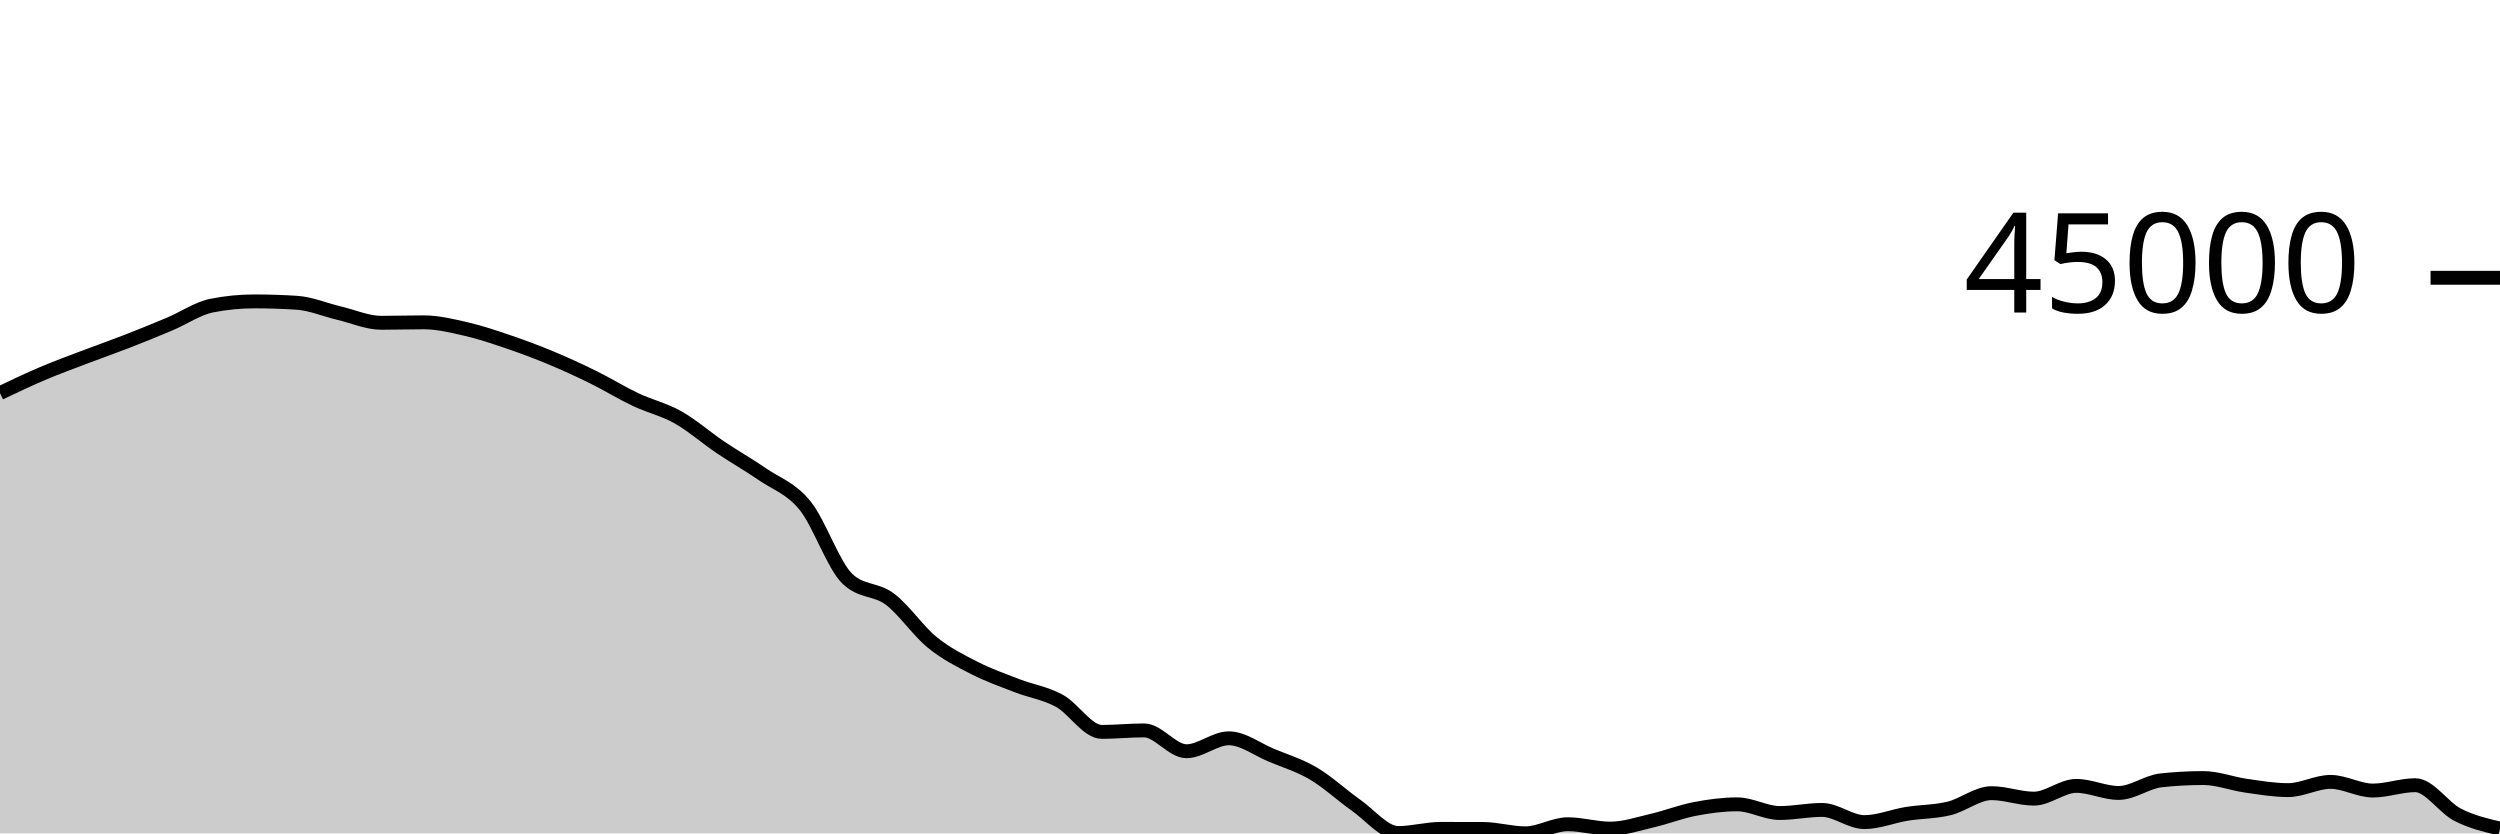
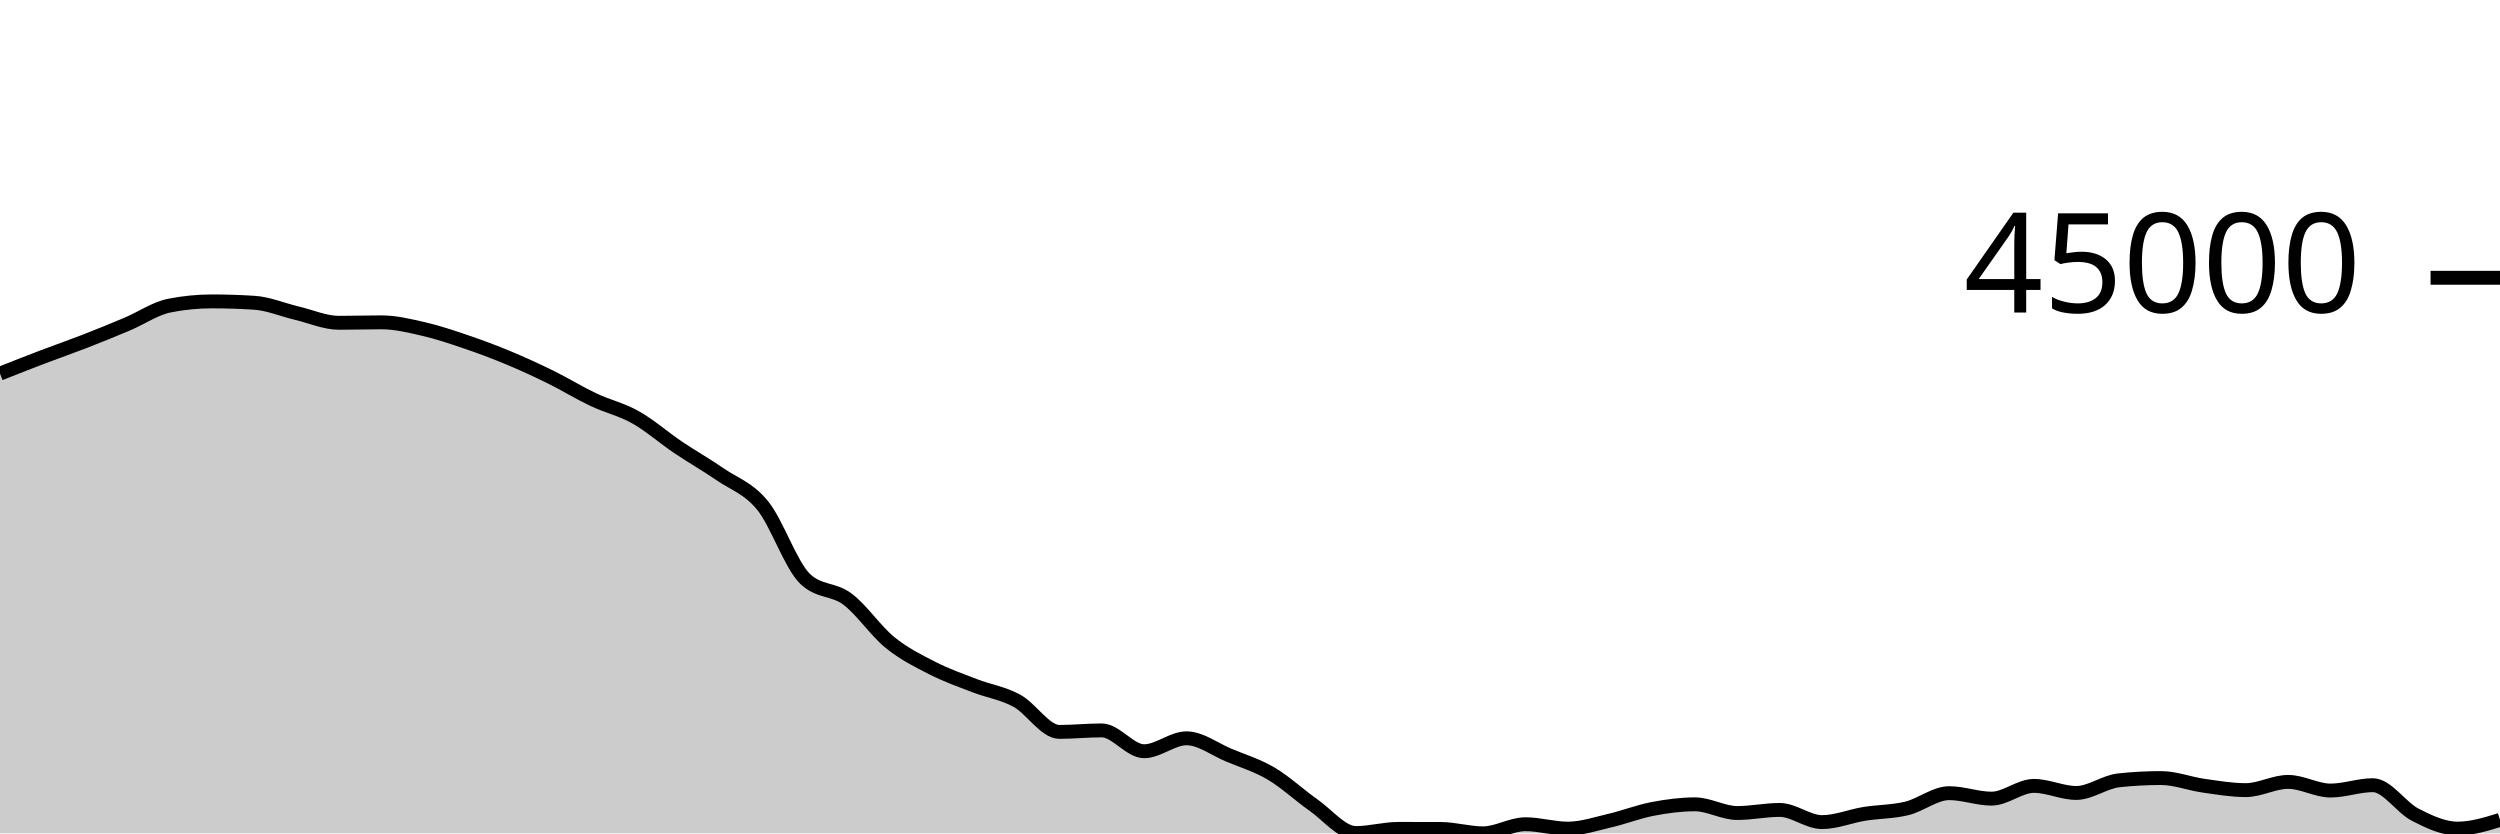
<svg xmlns="http://www.w3.org/2000/svg" viewBox="0 0 180 60">
  <g transform="translate(0,20)">
-     <path class="area" fill="rgba(0, 0, 0, 0.2)" d="M0,8.303C1.017,7.818,2.034,7.333,3.051,6.901C4.068,6.468,5.085,6.098,6.102,5.71C7.119,5.322,8.136,4.97,9.153,4.574C10.169,4.179,11.186,3.766,12.203,3.337C13.22,2.909,14.237,2.202,15.254,2.002C16.271,1.801,17.288,1.7,18.305,1.7C19.322,1.7,20.339,1.733,21.356,1.798C22.373,1.863,23.39,2.303,24.407,2.543C25.424,2.784,26.441,3.241,27.458,3.241C28.475,3.241,29.492,3.208,30.508,3.208C31.525,3.208,32.542,3.457,33.559,3.691C34.576,3.926,35.593,4.27,36.61,4.616C37.627,4.962,38.644,5.341,39.661,5.765C40.678,6.188,41.695,6.656,42.712,7.157C43.729,7.658,44.746,8.289,45.763,8.77C46.78,9.252,47.797,9.475,48.814,10.047C49.831,10.619,50.847,11.516,51.864,12.202C52.881,12.887,53.898,13.459,54.915,14.159C55.932,14.859,56.949,15.151,57.966,16.404C58.983,17.657,60,20.705,61.017,21.677C62.034,22.649,63.051,22.373,64.068,23.135C65.085,23.898,66.102,25.423,67.119,26.25C68.136,27.078,69.153,27.58,70.169,28.099C71.186,28.619,72.203,28.975,73.22,29.368C74.237,29.761,75.254,29.902,76.271,30.456C77.288,31.011,78.305,32.696,79.322,32.696C80.339,32.696,81.356,32.589,82.373,32.589C83.39,32.589,84.407,34.089,85.424,34.089C86.441,34.089,87.458,33.158,88.475,33.158C89.492,33.158,90.508,33.948,91.525,34.372C92.542,34.796,93.559,35.101,94.576,35.7C95.593,36.3,96.61,37.256,97.627,37.969C98.644,38.682,99.661,39.978,100.678,39.978C101.695,39.978,102.712,39.68,103.729,39.68C104.746,39.68,105.763,39.682,106.78,39.685C107.797,39.689,108.814,40,109.831,40C110.847,40,111.864,39.345,112.881,39.345C113.898,39.345,114.915,39.661,115.932,39.661C116.949,39.661,117.966,39.313,118.983,39.077C120,38.841,121.017,38.438,122.034,38.244C123.051,38.049,124.068,37.912,125.085,37.912C126.102,37.912,127.119,38.537,128.136,38.537C129.153,38.537,130.169,38.315,131.186,38.315C132.203,38.315,133.22,39.192,134.237,39.192C135.254,39.192,136.271,38.761,137.288,38.597C138.305,38.433,139.322,38.454,140.339,38.206C141.356,37.958,142.373,37.108,143.39,37.108C144.407,37.108,145.424,37.502,146.441,37.502C147.458,37.502,148.475,36.584,149.492,36.584C150.508,36.584,151.525,37.093,152.542,37.093C153.559,37.093,154.576,36.296,155.593,36.185C156.61,36.075,157.627,36.02,158.644,36.02C159.661,36.02,160.678,36.423,161.695,36.568C162.712,36.713,163.729,36.889,164.746,36.889C165.763,36.889,166.78,36.296,167.797,36.296C168.814,36.296,169.831,36.919,170.847,36.919C171.864,36.919,172.881,36.534,173.898,36.534C174.915,36.534,175.932,38.14,176.949,38.661C177.966,39.182,178.983,39.421,180,39.66L180,40C178.983,40,177.966,40,176.949,40C175.932,40,174.915,40,173.898,40C172.881,40,171.864,40,170.847,40C169.831,40,168.814,40,167.797,40C166.78,40,165.763,40,164.746,40C163.729,40,162.712,40,161.695,40C160.678,40,159.661,40,158.644,40C157.627,40,156.61,40,155.593,40C154.576,40,153.559,40,152.542,40C151.525,40,150.508,40,149.492,40C148.475,40,147.458,40,146.441,40C145.424,40,144.407,40,143.39,40C142.373,40,141.356,40,140.339,40C139.322,40,138.305,40,137.288,40C136.271,40,135.254,40,134.237,40C133.22,40,132.203,40,131.186,40C130.169,40,129.153,40,128.136,40C127.119,40,126.102,40,125.085,40C124.068,40,123.051,40,122.034,40C121.017,40,120,40,118.983,40C117.966,40,116.949,40,115.932,40C114.915,40,113.898,40,112.881,40C111.864,40,110.847,40,109.831,40C108.814,40,107.797,40,106.78,40C105.763,40,104.746,40,103.729,40C102.712,40,101.695,40,100.678,40C99.661,40,98.644,40,97.627,40C96.61,40,95.593,40,94.576,40C93.559,40,92.542,40,91.525,40C90.508,40,89.492,40,88.475,40C87.458,40,86.441,40,85.424,40C84.407,40,83.39,40,82.373,40C81.356,40,80.339,40,79.322,40C78.305,40,77.288,40,76.271,40C75.254,40,74.237,40,73.22,40C72.203,40,71.186,40,70.169,40C69.153,40,68.136,40,67.119,40C66.102,40,65.085,40,64.068,40C63.051,40,62.034,40,61.017,40C60,40,58.983,40,57.966,40C56.949,40,55.932,40,54.915,40C53.898,40,52.881,40,51.864,40C50.847,40,49.831,40,48.814,40C47.797,40,46.78,40,45.763,40C44.746,40,43.729,40,42.712,40C41.695,40,40.678,40,39.661,40C38.644,40,37.627,40,36.61,40C35.593,40,34.576,40,33.559,40C32.542,40,31.525,40,30.508,40C29.492,40,28.475,40,27.458,40C26.441,40,25.424,40,24.407,40C23.39,40,22.373,40,21.356,40C20.339,40,19.322,40,18.305,40C17.288,40,16.271,40,15.254,40C14.237,40,13.22,40,12.203,40C11.186,40,10.169,40,9.153,40C8.136,40,7.119,40,6.102,40C5.085,40,4.068,40,3.051,40C2.034,40,1.017,40,0,40Z" />
-     <path class="line" stroke="black" fill="none" d="M0,8.303C1.017,7.818,2.034,7.333,3.051,6.901C4.068,6.468,5.085,6.098,6.102,5.71C7.119,5.322,8.136,4.97,9.153,4.574C10.169,4.179,11.186,3.766,12.203,3.337C13.22,2.909,14.237,2.202,15.254,2.002C16.271,1.801,17.288,1.7,18.305,1.7C19.322,1.7,20.339,1.733,21.356,1.798C22.373,1.863,23.39,2.303,24.407,2.543C25.424,2.784,26.441,3.241,27.458,3.241C28.475,3.241,29.492,3.208,30.508,3.208C31.525,3.208,32.542,3.457,33.559,3.691C34.576,3.926,35.593,4.27,36.61,4.616C37.627,4.962,38.644,5.341,39.661,5.765C40.678,6.188,41.695,6.656,42.712,7.157C43.729,7.658,44.746,8.289,45.763,8.77C46.78,9.252,47.797,9.475,48.814,10.047C49.831,10.619,50.847,11.516,51.864,12.202C52.881,12.887,53.898,13.459,54.915,14.159C55.932,14.859,56.949,15.151,57.966,16.404C58.983,17.657,60,20.705,61.017,21.677C62.034,22.649,63.051,22.373,64.068,23.135C65.085,23.898,66.102,25.423,67.119,26.25C68.136,27.078,69.153,27.58,70.169,28.099C71.186,28.619,72.203,28.975,73.22,29.368C74.237,29.761,75.254,29.902,76.271,30.456C77.288,31.011,78.305,32.696,79.322,32.696C80.339,32.696,81.356,32.589,82.373,32.589C83.39,32.589,84.407,34.089,85.424,34.089C86.441,34.089,87.458,33.158,88.475,33.158C89.492,33.158,90.508,33.948,91.525,34.372C92.542,34.796,93.559,35.101,94.576,35.7C95.593,36.3,96.61,37.256,97.627,37.969C98.644,38.682,99.661,39.978,100.678,39.978C101.695,39.978,102.712,39.68,103.729,39.68C104.746,39.68,105.763,39.682,106.78,39.685C107.797,39.689,108.814,40,109.831,40C110.847,40,111.864,39.345,112.881,39.345C113.898,39.345,114.915,39.661,115.932,39.661C116.949,39.661,117.966,39.313,118.983,39.077C120,38.841,121.017,38.438,122.034,38.244C123.051,38.049,124.068,37.912,125.085,37.912C126.102,37.912,127.119,38.537,128.136,38.537C129.153,38.537,130.169,38.315,131.186,38.315C132.203,38.315,133.22,39.192,134.237,39.192C135.254,39.192,136.271,38.761,137.288,38.597C138.305,38.433,139.322,38.454,140.339,38.206C141.356,37.958,142.373,37.108,143.39,37.108C144.407,37.108,145.424,37.502,146.441,37.502C147.458,37.502,148.475,36.584,149.492,36.584C150.508,36.584,151.525,37.093,152.542,37.093C153.559,37.093,154.576,36.296,155.593,36.185C156.61,36.075,157.627,36.02,158.644,36.02C159.661,36.02,160.678,36.423,161.695,36.568C162.712,36.713,163.729,36.889,164.746,36.889C165.763,36.889,166.78,36.296,167.797,36.296C168.814,36.296,169.831,36.919,170.847,36.919C171.864,36.919,172.881,36.534,173.898,36.534C174.915,36.534,175.932,38.14,176.949,38.661C177.966,39.182,178.983,39.421,180,39.66" />
+     <path class="area" fill="rgba(0, 0, 0, 0.2)" d="M0,6.901C1.017,6.499,2.034,6.097,3.051,5.709C4.068,5.322,5.085,4.97,6.102,4.575C7.119,4.18,8.136,3.766,9.153,3.337C10.169,2.909,11.186,2.202,12.203,2.002C13.22,1.801,14.237,1.7,15.254,1.7C16.271,1.7,17.288,1.733,18.305,1.798C19.322,1.863,20.339,2.302,21.356,2.543C22.373,2.783,23.39,3.241,24.407,3.241C25.424,3.241,26.441,3.208,27.458,3.208C28.475,3.208,29.492,3.457,30.508,3.691C31.525,3.926,32.542,4.27,33.559,4.616C34.576,4.962,35.593,5.341,36.61,5.765C37.627,6.188,38.644,6.656,39.661,7.157C40.678,7.658,41.695,8.289,42.712,8.77C43.729,9.252,44.746,9.475,45.763,10.047C46.78,10.619,47.797,11.516,48.814,12.202C49.831,12.887,50.847,13.459,51.864,14.159C52.881,14.859,53.898,15.151,54.915,16.404C55.932,17.657,56.949,20.705,57.966,21.677C58.983,22.649,60,22.373,61.017,23.135C62.034,23.898,63.051,25.424,64.068,26.251C65.085,27.078,66.102,27.58,67.119,28.099C68.136,28.619,69.153,28.975,70.169,29.368C71.186,29.761,72.203,29.902,73.22,30.456C74.237,31.011,75.254,32.696,76.271,32.696C77.288,32.696,78.305,32.589,79.322,32.589C80.339,32.589,81.356,34.089,82.373,34.089C83.39,34.089,84.407,33.158,85.424,33.158C86.441,33.158,87.458,33.948,88.475,34.372C89.492,34.796,90.508,35.101,91.525,35.7C92.542,36.3,93.559,37.256,94.576,37.969C95.593,38.682,96.61,39.979,97.627,39.979C98.644,39.979,99.661,39.68,100.678,39.68C101.695,39.68,102.712,39.682,103.729,39.685C104.746,39.689,105.763,40,106.78,40C107.797,40,108.814,39.345,109.831,39.345C110.847,39.345,111.864,39.661,112.881,39.661C113.898,39.661,114.915,39.313,115.932,39.077C116.949,38.841,117.966,38.438,118.983,38.244C120,38.049,121.017,37.912,122.034,37.912C123.051,37.912,124.068,38.537,125.085,38.537C126.102,38.537,127.119,38.315,128.136,38.315C129.153,38.315,130.169,39.192,131.186,39.192C132.203,39.192,133.22,38.761,134.237,38.597C135.254,38.433,136.271,38.454,137.288,38.206C138.305,37.958,139.322,37.108,140.339,37.108C141.356,37.108,142.373,37.502,143.39,37.502C144.407,37.502,145.424,36.584,146.441,36.584C147.458,36.584,148.475,37.093,149.492,37.093C150.508,37.093,151.525,36.296,152.542,36.185C153.559,36.075,154.576,36.02,155.593,36.02C156.61,36.02,157.627,36.423,158.644,36.568C159.661,36.713,160.678,36.889,161.695,36.889C162.712,36.889,163.729,36.296,164.746,36.296C165.763,36.296,166.78,36.919,167.797,36.919C168.814,36.919,169.831,36.534,170.847,36.534C171.864,36.534,172.881,38.14,173.898,38.661C174.915,39.182,175.932,39.66,176.949,39.66C177.966,39.66,178.983,39.346,180,39.033L180,40C178.983,40,177.966,40,176.949,40C175.932,40,174.915,40,173.898,40C172.881,40,171.864,40,170.847,40C169.831,40,168.814,40,167.797,40C166.78,40,165.763,40,164.746,40C163.729,40,162.712,40,161.695,40C160.678,40,159.661,40,158.644,40C157.627,40,156.61,40,155.593,40C154.576,40,153.559,40,152.542,40C151.525,40,150.508,40,149.492,40C148.475,40,147.458,40,146.441,40C145.424,40,144.407,40,143.39,40C142.373,40,141.356,40,140.339,40C139.322,40,138.305,40,137.288,40C136.271,40,135.254,40,134.237,40C133.22,40,132.203,40,131.186,40C130.169,40,129.153,40,128.136,40C127.119,40,126.102,40,125.085,40C124.068,40,123.051,40,122.034,40C121.017,40,120,40,118.983,40C117.966,40,116.949,40,115.932,40C114.915,40,113.898,40,112.881,40C111.864,40,110.847,40,109.831,40C108.814,40,107.797,40,106.78,40C105.763,40,104.746,40,103.729,40C102.712,40,101.695,40,100.678,40C99.661,40,98.644,40,97.627,40C96.61,40,95.593,40,94.576,40C93.559,40,92.542,40,91.525,40C90.508,40,89.492,40,88.475,40C87.458,40,86.441,40,85.424,40C84.407,40,83.39,40,82.373,40C81.356,40,80.339,40,79.322,40C78.305,40,77.288,40,76.271,40C75.254,40,74.237,40,73.22,40C72.203,40,71.186,40,70.169,40C69.153,40,68.136,40,67.119,40C66.102,40,65.085,40,64.068,40C63.051,40,62.034,40,61.017,40C60,40,58.983,40,57.966,40C56.949,40,55.932,40,54.915,40C53.898,40,52.881,40,51.864,40C50.847,40,49.831,40,48.814,40C47.797,40,46.78,40,45.763,40C44.746,40,43.729,40,42.712,40C41.695,40,40.678,40,39.661,40C38.644,40,37.627,40,36.61,40C35.593,40,34.576,40,33.559,40C32.542,40,31.525,40,30.508,40C29.492,40,28.475,40,27.458,40C26.441,40,25.424,40,24.407,40C23.39,40,22.373,40,21.356,40C20.339,40,19.322,40,18.305,40C17.288,40,16.271,40,15.254,40C14.237,40,13.22,40,12.203,40C11.186,40,10.169,40,9.153,40C8.136,40,7.119,40,6.102,40C5.085,40,4.068,40,3.051,40C2.034,40,1.017,40,0,40Z" />
+     <path class="line" stroke="black" fill="none" d="M0,6.901C1.017,6.499,2.034,6.097,3.051,5.709C4.068,5.322,5.085,4.97,6.102,4.575C7.119,4.18,8.136,3.766,9.153,3.337C10.169,2.909,11.186,2.202,12.203,2.002C13.22,1.801,14.237,1.7,15.254,1.7C16.271,1.7,17.288,1.733,18.305,1.798C19.322,1.863,20.339,2.302,21.356,2.543C22.373,2.783,23.39,3.241,24.407,3.241C25.424,3.241,26.441,3.208,27.458,3.208C28.475,3.208,29.492,3.457,30.508,3.691C31.525,3.926,32.542,4.27,33.559,4.616C34.576,4.962,35.593,5.341,36.61,5.765C37.627,6.188,38.644,6.656,39.661,7.157C40.678,7.658,41.695,8.289,42.712,8.77C43.729,9.252,44.746,9.475,45.763,10.047C46.78,10.619,47.797,11.516,48.814,12.202C49.831,12.887,50.847,13.459,51.864,14.159C52.881,14.859,53.898,15.151,54.915,16.404C55.932,17.657,56.949,20.705,57.966,21.677C58.983,22.649,60,22.373,61.017,23.135C62.034,23.898,63.051,25.424,64.068,26.251C65.085,27.078,66.102,27.58,67.119,28.099C68.136,28.619,69.153,28.975,70.169,29.368C71.186,29.761,72.203,29.902,73.22,30.456C74.237,31.011,75.254,32.696,76.271,32.696C77.288,32.696,78.305,32.589,79.322,32.589C80.339,32.589,81.356,34.089,82.373,34.089C83.39,34.089,84.407,33.158,85.424,33.158C86.441,33.158,87.458,33.948,88.475,34.372C89.492,34.796,90.508,35.101,91.525,35.7C92.542,36.3,93.559,37.256,94.576,37.969C95.593,38.682,96.61,39.979,97.627,39.979C98.644,39.979,99.661,39.68,100.678,39.68C101.695,39.68,102.712,39.682,103.729,39.685C104.746,39.689,105.763,40,106.78,40C107.797,40,108.814,39.345,109.831,39.345C110.847,39.345,111.864,39.661,112.881,39.661C113.898,39.661,114.915,39.313,115.932,39.077C116.949,38.841,117.966,38.438,118.983,38.244C120,38.049,121.017,37.912,122.034,37.912C123.051,37.912,124.068,38.537,125.085,38.537C126.102,38.537,127.119,38.315,128.136,38.315C129.153,38.315,130.169,39.192,131.186,39.192C132.203,39.192,133.22,38.761,134.237,38.597C135.254,38.433,136.271,38.454,137.288,38.206C138.305,37.958,139.322,37.108,140.339,37.108C141.356,37.108,142.373,37.502,143.39,37.502C144.407,37.502,145.424,36.584,146.441,36.584C147.458,36.584,148.475,37.093,149.492,37.093C150.508,37.093,151.525,36.296,152.542,36.185C153.559,36.075,154.576,36.02,155.593,36.02C156.61,36.02,157.627,36.423,158.644,36.568C159.661,36.713,160.678,36.889,161.695,36.889C162.712,36.889,163.729,36.296,164.746,36.296C165.763,36.296,166.78,36.919,167.797,36.919C168.814,36.919,169.831,36.534,170.847,36.534C171.864,36.534,172.881,38.14,173.898,38.661C174.915,39.182,175.932,39.66,176.949,39.66C177.966,39.66,178.983,39.346,180,39.033" />
    <path class="axis-ceiling" stroke-width="1" stroke="black" fill="none" d="M175,0L180,0" />
    <text class="axis-ceiling-label" font-family="sans-serif" text-anchor="end" font-size="10px" x="170" y="2.5">45000</text>
  </g>
</svg>
